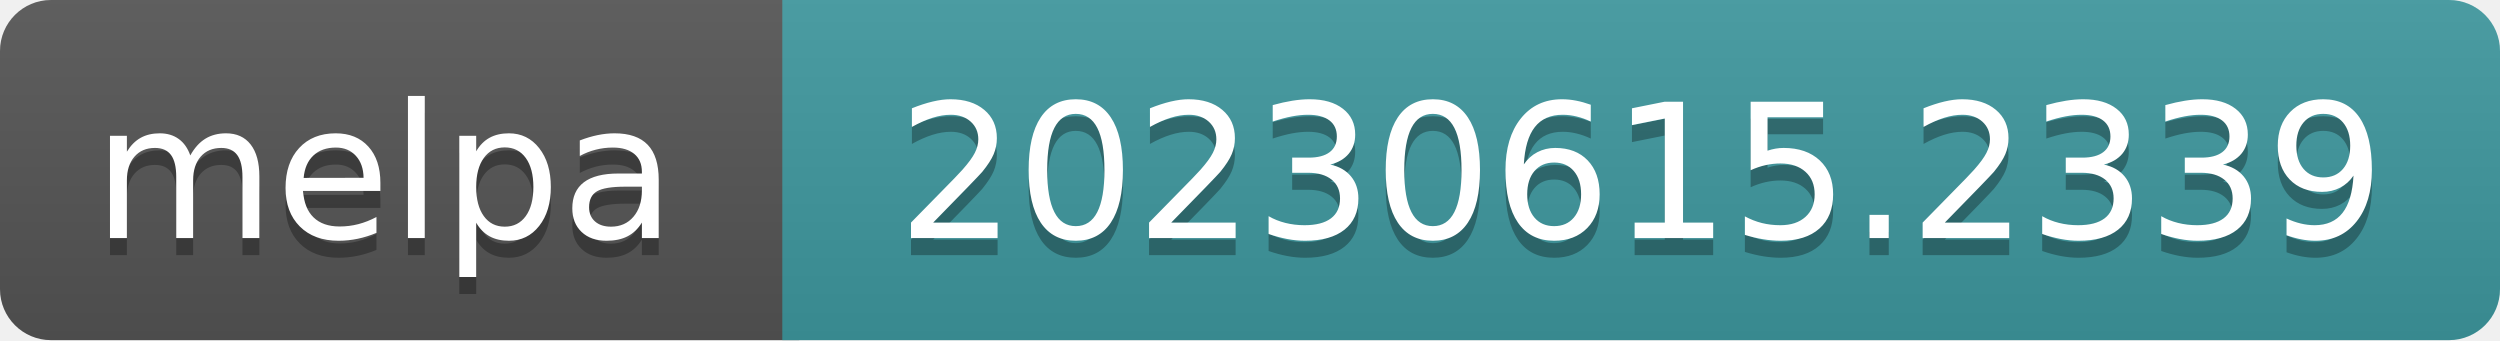
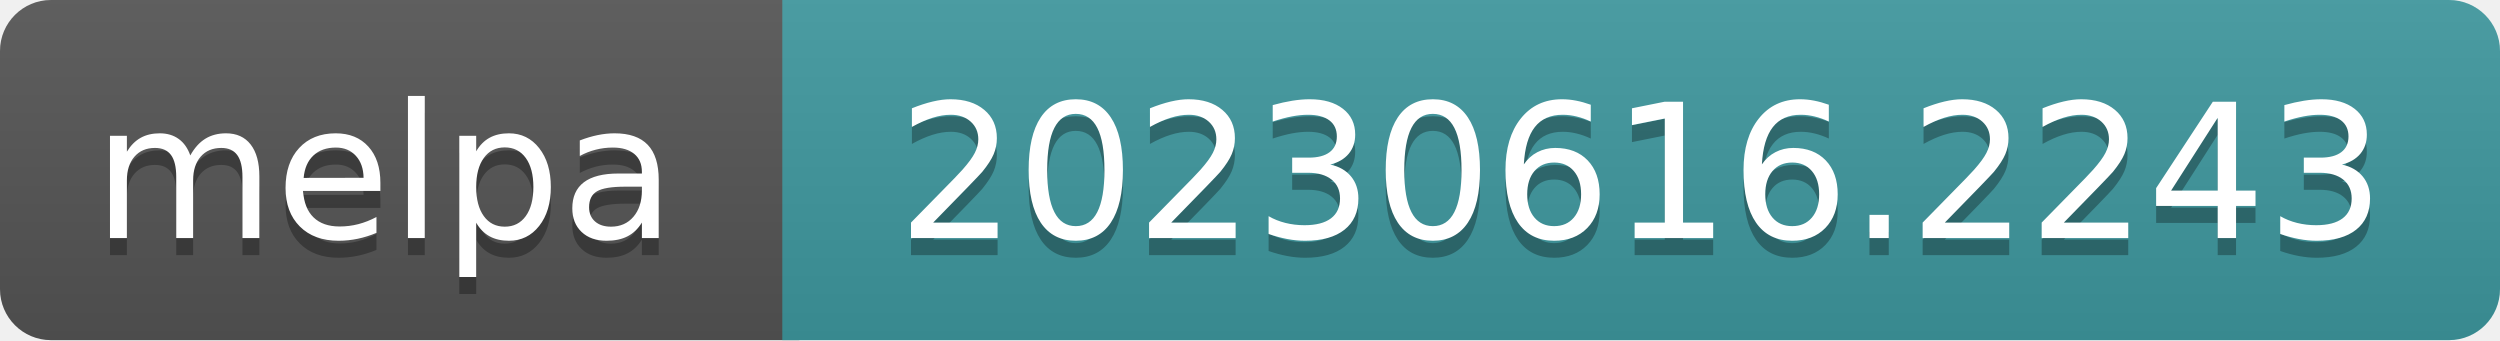
- <svg xmlns="http://www.w3.org/2000/svg" width="147" height="20" role="img" aria-label="melpa: 20230615.2339">
+ <svg xmlns="http://www.w3.org/2000/svg" width="147" height="20" role="img" aria-label="melpa: 20230616.2243">
  <linearGradient id="s" x2="0" y2="100%">
    <stop offset="0" stop-color="#bbb" stop-opacity=".1" />
    <stop offset="1" stop-opacity=".1" />
  </linearGradient>
  <clipPath id="r">
    <rect width="147" height="20" rx="3" fill="#fff" />
  </clipPath>
  <g clip-path="url(#r)">
    <rect width="47" height="20" fill="#555" />
    <rect x="46" width="147" height="20" fill="#3e999f" />
    <rect width="147" height="20" fill="url(#s)" />
  </g>
  <g fill="#fff" text-anchor="middle" font-family="Verdana,Geneva,DejaVu Sans,sans-serif" font-size="110" text-rendering="geometricPrecision">
    <text aria-hidden="true" x="226" y="150" fill="#010101" fill-opacity=".3" transform="scale(.1)" textLength="343">melpa</text>
    <text x="226" y="140" transform="scale(.1)" fill="#fff" textLength="343">melpa</text>
-     <text aria-hidden="true" x="965" y="150" fill="#010101" fill-opacity=".3" transform="scale(.1)" textLength="875">20230615.2339</text>
-     <text x="965" y="140" transform="scale(.1)" fill="#fff" textLength="875">20230615.2339</text>
+     <text aria-hidden="true" x="965" y="150" fill="#010101" fill-opacity=".3" transform="scale(.1)" textLength="875">20230616.2243</text>
+     <text x="965" y="140" transform="scale(.1)" fill="#fff" textLength="875">20230616.2243</text>
  </g>
</svg>
